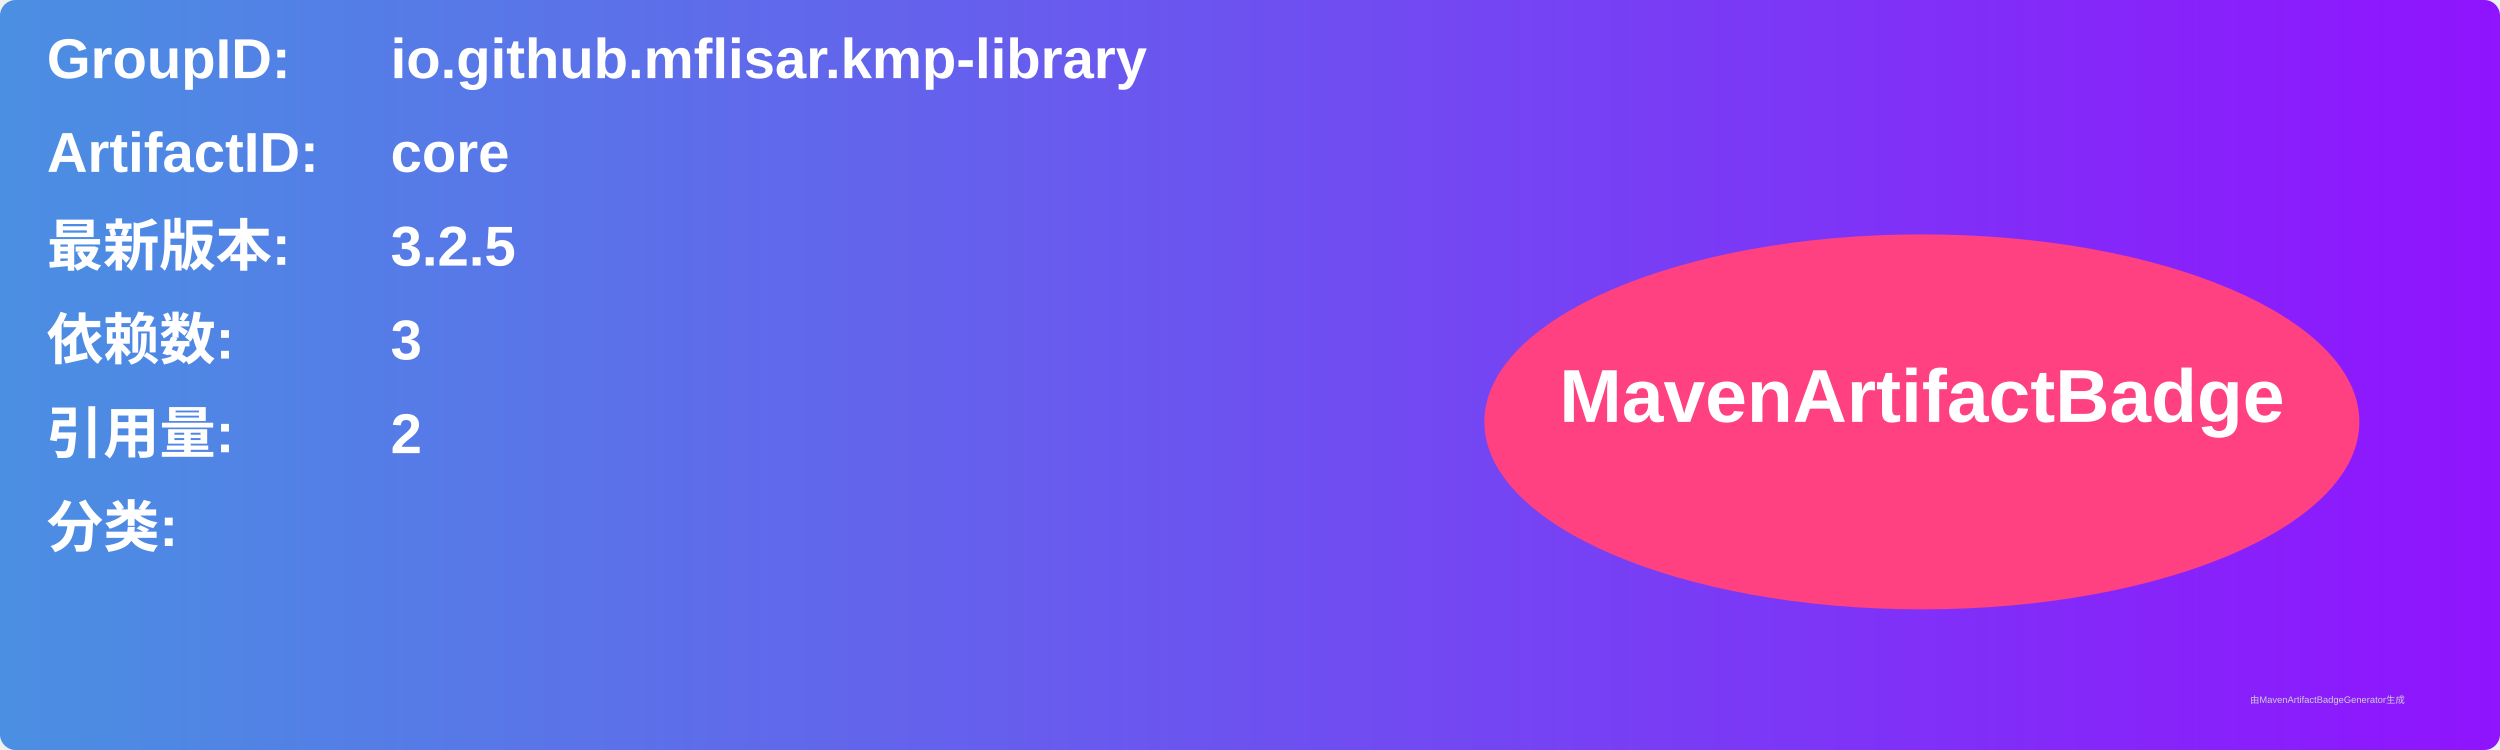
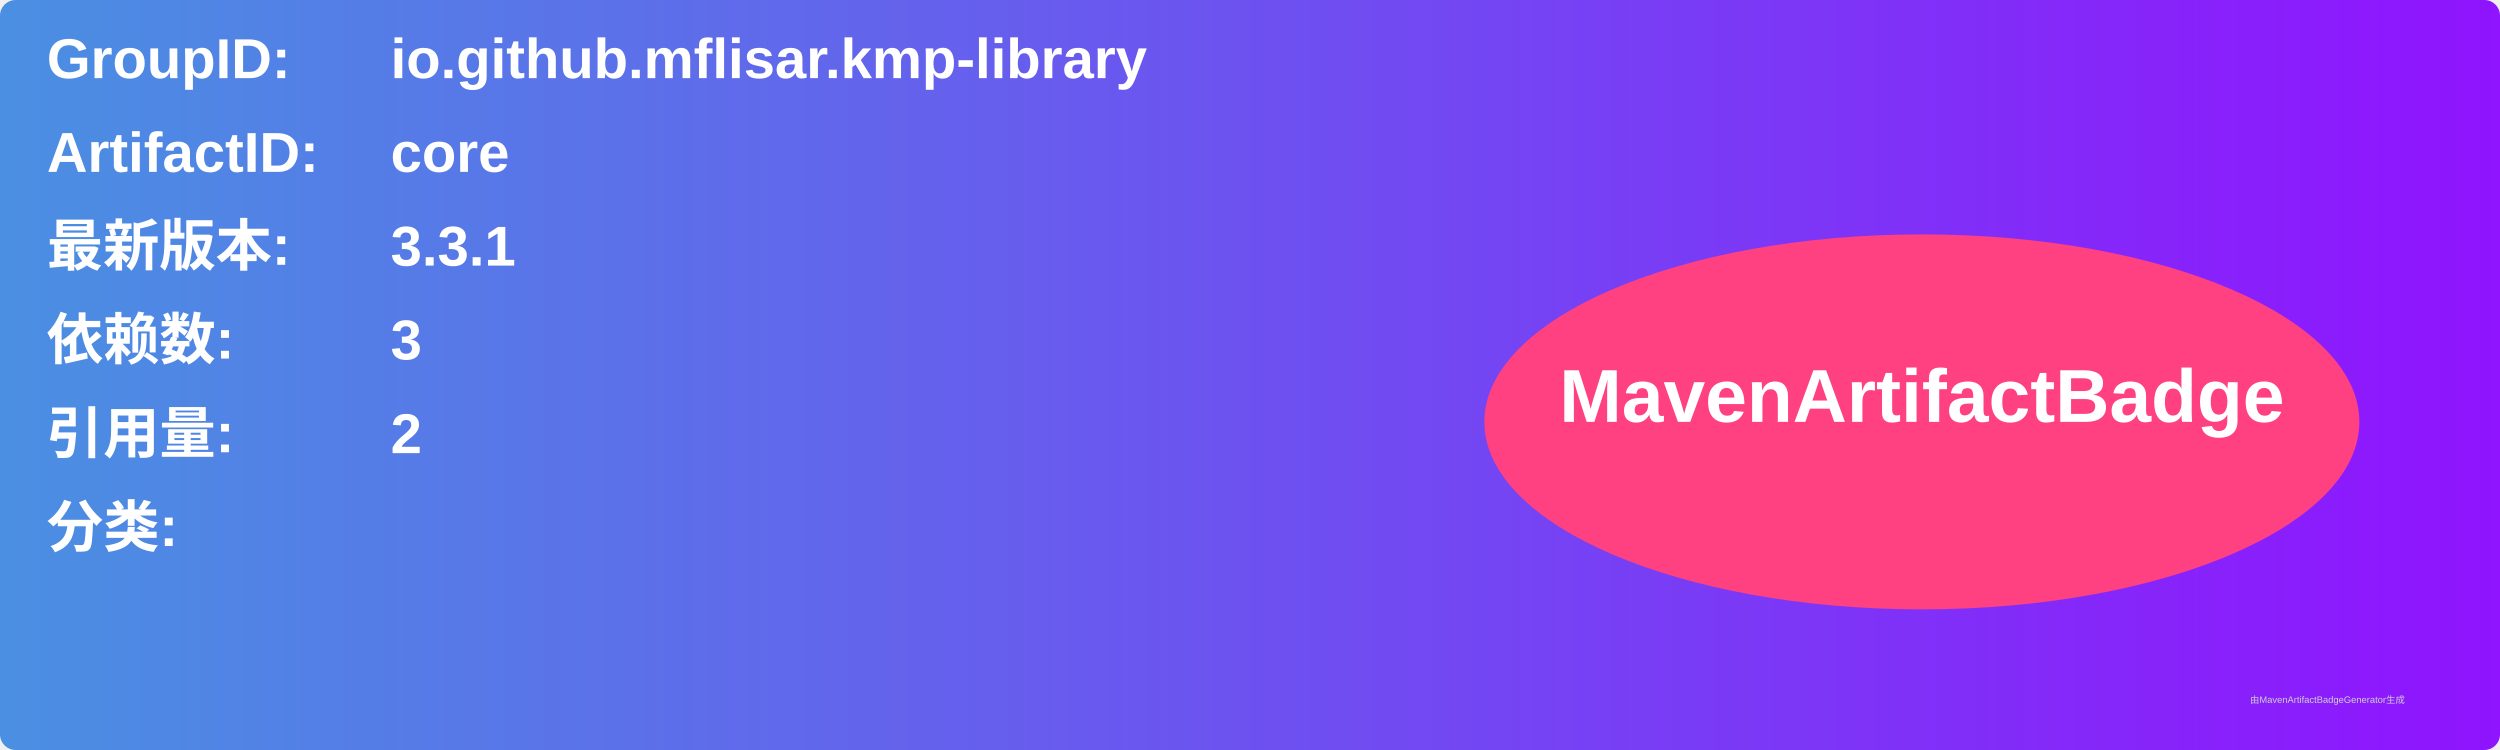
<svg xmlns="http://www.w3.org/2000/svg" width="800" height="240" viewBox="0 0 800 240">
  <linearGradient id="grad" x1="0%" y1="0%" x2="100%" y2="0%">
    <stop offset="0%" stop-color="#4a90e2" />
    <stop offset="100%" stop-color="#9013fe" />
  </linearGradient>
  <rect width="100%" height="100%" rx="5" ry="5" fill="url(#grad)" />
  <g transform="translate(15, 15)">
    <text x="0" y="10" font-family="Arial" font-size="18" fill="white" font-weight="bold" width="260">GroupID:</text>
    <text x="110" y="10" font-family="Arial" font-size="18" fill="white" font-weight="bold" width="460">io.github.mflisar.kmp-library</text>
    <text x="0" y="40" font-family="Arial" font-size="18" fill="white" font-weight="bold" width="260">ArtifactID:</text>
    <text x="110" y="40" font-family="Arial" font-size="18" fill="white" font-weight="bold" width="460">core</text>
    <text x="0" y="70" font-family="Arial" font-size="18" fill="white" font-weight="bold">最新版本:</text>
    <text x="110" y="70" font-family="Arial" font-size="18" fill="white" font-weight="bold">
-       <tspan font-weight="bold">3.2.5</tspan>
+       <tspan font-weight="bold">3.3.1</tspan>
    </text>
    <text x="0" y="100" font-family="Arial" font-size="18" fill="white" font-weight="bold">依赖数: </text>
    <text x="110" y="100" font-family="Arial" font-size="18" fill="white">
      <tspan font-weight="bold">3</tspan>
    </text>
    <text x="0" y="130" font-family="Arial" font-size="18" fill="white" font-weight="bold">引用量: </text>
    <text x="110" y="130" font-family="Arial" font-size="18" fill="white">
      <tspan font-weight="bold">2</tspan>
    </text>
    <text x="0" y="160" font-family="Arial" font-size="18" fill="white" font-weight="bold">分类:</text>
    <text x="10" y="190" font-family="Arial" font-size="10" fill="white">
      <tspan font-weight="bold" />
    </text>
    <ellipse cx="600" cy="120" rx="140" ry="60" fill="#ff4081" />
    <text x="600" y="120" text-anchor="middle" font-family="Arial" font-size="24" fill="white" font-weight="bold">MavenArtifactBadge</text>
  </g>
  <text x="720" y="225" font-family="Arial" font-size="3" fill="#d0d0d0">由MavenArtifactBadgeGenerator生成</text>
</svg>
